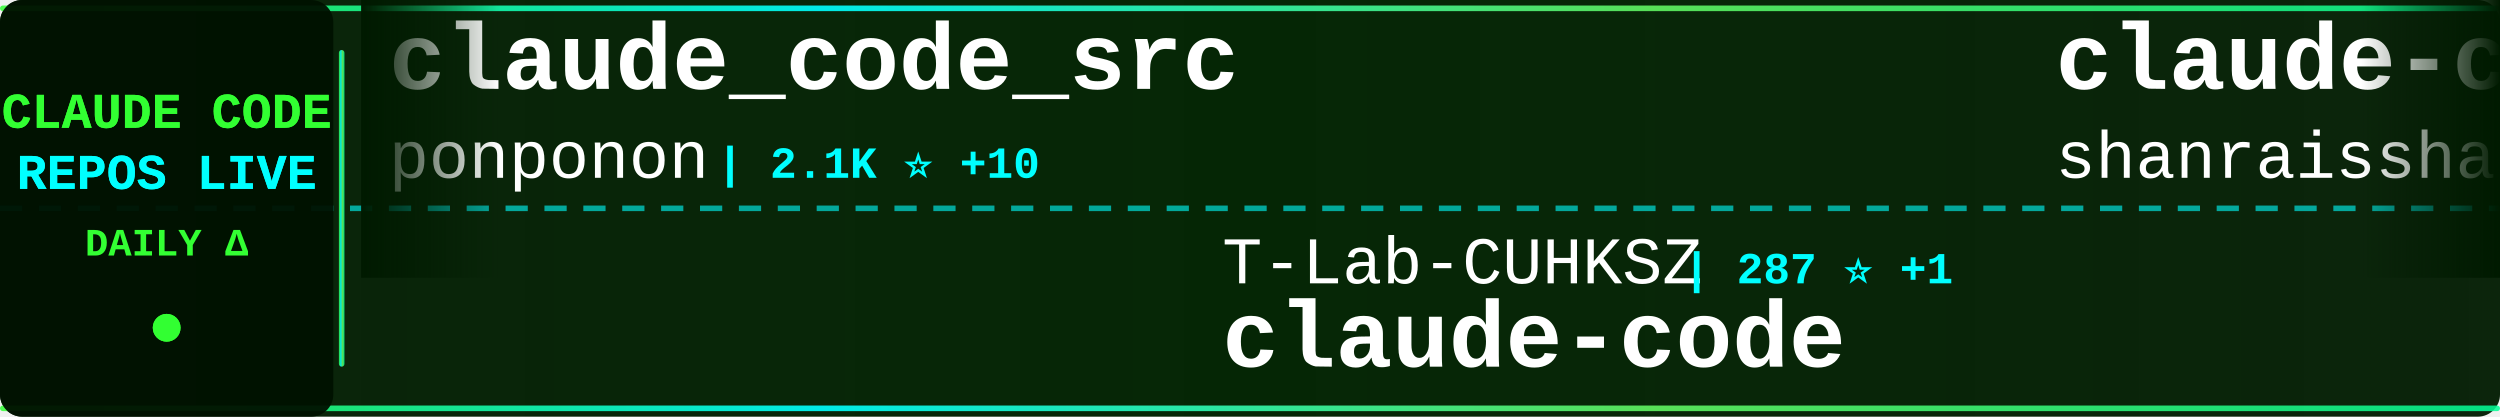
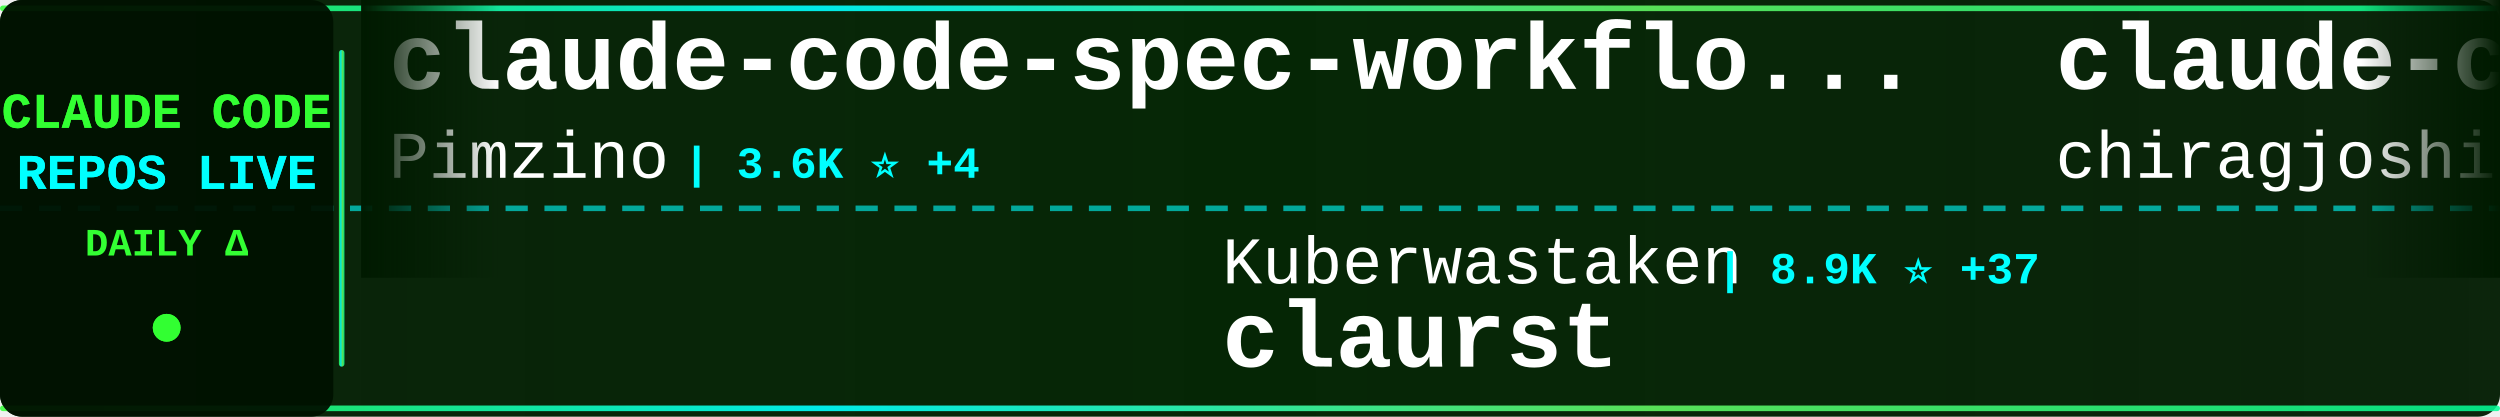
<svg xmlns="http://www.w3.org/2000/svg" width="900" height="150">
  <defs>
    <linearGradient id="tickerBg" x1="0%" y1="0%" x2="100%" y2="0%">
      <stop offset="0%" style="stop-color:#001a00;stop-opacity:0.95" />
      <stop offset="50%" style="stop-color:#002200;stop-opacity:0.98" />
      <stop offset="100%" style="stop-color:#001a00;stop-opacity:0.95" />
    </linearGradient>
    <linearGradient id="borderGrad" x1="0%" y1="0%" x2="100%" y2="0%">
      <stop offset="0%" style="stop-color:#33ff33;stop-opacity:0.85">
        <animate attributeName="stop-opacity" values="0.85;1;0.85" dur="2s" repeatCount="indefinite" />
      </stop>
      <stop offset="33%" style="stop-color:#00ffff;stop-opacity:0.9">
        <animate attributeName="stop-opacity" values="0.9;1;0.9" dur="2.2s" repeatCount="indefinite" />
      </stop>
      <stop offset="66%" style="stop-color:#66ff66;stop-opacity:0.85">
        <animate attributeName="stop-opacity" values="0.85;1;0.85" dur="1.8s" repeatCount="indefinite" />
      </stop>
      <stop offset="100%" style="stop-color:#00ff99;stop-opacity:0.85">
        <animate attributeName="stop-opacity" values="0.85;1;0.85" dur="2s" repeatCount="indefinite" />
      </stop>
    </linearGradient>
    <filter id="textGlow">
      <feGaussianBlur stdDeviation="0.1" result="coloredBlur" />
      <feMerge>
        <feMergeNode in="coloredBlur" />
        <feMergeNode in="SourceGraphic" />
      </feMerge>
    </filter>
    <filter id="metricGlow">
      <feGaussianBlur stdDeviation="0.2" result="coloredBlur" />
      <feMerge>
        <feMergeNode in="coloredBlur" />
        <feMergeNode in="SourceGraphic" />
      </feMerge>
    </filter>
    <linearGradient id="leftFade" x1="0%" y1="0%" x2="100%" y2="0%">
      <stop offset="0%" style="stop-color:#001a00;stop-opacity:1" />
      <stop offset="100%" style="stop-color:#001a00;stop-opacity:0" />
    </linearGradient>
    <linearGradient id="rightFade" x1="0%" y1="0%" x2="100%" y2="0%">
      <stop offset="0%" style="stop-color:#001a00;stop-opacity:0" />
      <stop offset="100%" style="stop-color:#001a00;stop-opacity:1" />
    </linearGradient>
  </defs>
  <rect width="900" height="150" fill="url(#tickerBg)" rx="8" />
  <rect x="0" y="2" width="900" height="2" fill="url(#borderGrad)" rx="1" />
  <rect x="0" y="146" width="900" height="2" fill="url(#borderGrad)" rx="1" />
  <line x1="0" y1="75" x2="900" y2="75" stroke="#00ffff" stroke-width="2" stroke-dasharray="8 6" opacity="0.6" />
  <rect x="0" y="0" width="120" height="150" fill="#001100" opacity="0.95" rx="8" />
  <text x="60" y="46" font-family="'Courier New', monospace" font-size="18" font-weight="bold" fill="#33ff33" text-anchor="middle" filter="url(#textGlow)">
    CLAUDE CODE
  </text>
  <text x="60" y="68" font-family="'Courier New', monospace" font-size="18" font-weight="bold" fill="#00ffff" text-anchor="middle" filter="url(#textGlow)">
    REPOS LIVE
  </text>
  <text x="60" y="92" font-family="'Courier New', monospace" font-size="14" font-weight="bold" fill="#33ff33" text-anchor="middle">
    DAILY Δ
  </text>
  <circle cx="60" cy="118" r="5" fill="#33ff33" filter="url(#metricGlow)">
    <animate attributeName="r" values="4;6;4" dur="1.5s" repeatCount="indefinite" />
    <animate attributeName="opacity" values="0.6;1;0.6" dur="1.5s" repeatCount="indefinite" />
  </circle>
  <rect x="122" y="18" width="2" height="114" fill="url(#borderGrad)" rx="1" />
  <clipPath id="tickerClip">
    <rect x="130" y="0" width="770" height="150" />
  </clipPath>
  <g clip-path="url(#tickerClip)">
    <g id="tickerItems">
      <animateTransform attributeName="transform" attributeType="XML" type="translate" from="0 0" to="-3000 0" dur="54s" repeatCount="indefinite" />
      <g transform="translate(0, 0)">
-         <text x="140" y="32" font-family="'Courier New', monospace" font-size="34" font-weight="bold" fill="#ffffff">claude_code_src</text>
-         <text x="140" y="64" font-family="'Courier New', monospace" font-size="24" font-weight="normal" fill="#ffffff" opacity="1.0">ponponon</text>
-         <text x="258" y="64" font-family="'Courier New', monospace" font-size="16" font-weight="bold" fill="#00ffff"> | 2.1K ⭐ +10</text>
+         <text x="140" y="32" font-family="'Courier New', monospace" font-size="34" font-weight="bold" fill="#ffffff">claude-code-spec-workflo...</text>
+         <text x="140" y="64" font-family="'Courier New', monospace" font-size="24" font-weight="normal" fill="#ffffff" opacity="1.0">Pimzino</text>
+         <text x="246" y="64" font-family="'Courier New', monospace" font-size="16" font-weight="bold" fill="#00ffff"> | 3.6K ⭐ +4</text>
      </g>
      <g transform="translate(300, 0)">
-         <text x="140" y="102" font-family="'Courier New', monospace" font-size="24" font-weight="normal" fill="#ffffff" opacity="1.0">T-Lab-CUHKSZ</text>
-         <text x="306" y="102" font-family="'Courier New', monospace" font-size="16" font-weight="bold" fill="#00ffff"> | 287 ⭐ +1</text>
-         <text x="140" y="132" font-family="'Courier New', monospace" font-size="34" font-weight="bold" fill="#ffffff">claude-code</text>
+         <text x="140" y="102" font-family="'Courier New', monospace" font-size="24" font-weight="normal" fill="#ffffff" opacity="1.0">Kuberwastaken</text>
+         <text x="318" y="102" font-family="'Courier New', monospace" font-size="16" font-weight="bold" fill="#00ffff"> | 8.9K ⭐ +37</text>
+         <text x="140" y="132" font-family="'Courier New', monospace" font-size="34" font-weight="bold" fill="#ffffff">claurst</text>
      </g>
      <g transform="translate(600, 0)">
-         <text x="140" y="32" font-family="'Courier New', monospace" font-size="34" font-weight="bold" fill="#ffffff">claude-code-best-practic...</text>
-         <text x="140" y="64" font-family="'Courier New', monospace" font-size="24" font-weight="normal" fill="#ffffff" opacity="1.0">shanraisshan</text>
-         <text x="306" y="64" font-family="'Courier New', monospace" font-size="16" font-weight="bold" fill="#00ffff"> | 34.1K ⭐ +1.0K</text>
+         <text x="140" y="32" font-family="'Courier New', monospace" font-size="34" font-weight="bold" fill="#ffffff">claude-code</text>
+         <text x="140" y="64" font-family="'Courier New', monospace" font-size="24" font-weight="normal" fill="#ffffff" opacity="1.0">chiragjoshi12</text>
+         <text x="318" y="64" font-family="'Courier New', monospace" font-size="16" font-weight="bold" fill="#00ffff"> | 183 ⭐ +1</text>
      </g>
      <g transform="translate(900, 0)">
-         <text x="140" y="102" font-family="'Courier New', monospace" font-size="24" font-weight="normal" fill="#ffffff" opacity="1.0">claude-code-best</text>
-         <text x="354" y="102" font-family="'Courier New', monospace" font-size="16" font-weight="bold" fill="#00ffff"> | 15.1K ⭐ +266</text>
-         <text x="140" y="132" font-family="'Courier New', monospace" font-size="34" font-weight="bold" fill="#ffffff">claude-code</text>
+         <text x="140" y="102" font-family="'Courier New', monospace" font-size="24" font-weight="normal" fill="#ffffff" opacity="1.0">FlorianBruniaux</text>
+         <text x="342" y="102" font-family="'Courier New', monospace" font-size="16" font-weight="bold" fill="#00ffff"> | 3.2K ⭐ +53</text>
+         <text x="140" y="132" font-family="'Courier New', monospace" font-size="34" font-weight="bold" fill="#ffffff">claude-code-ultimate-gui...</text>
      </g>
      <g transform="translate(1200, 0)">
        <text x="140" y="32" font-family="'Courier New', monospace" font-size="34" font-weight="bold" fill="#ffffff">claude-code</text>
        <text x="140" y="64" font-family="'Courier New', monospace" font-size="24" font-weight="normal" fill="#ffffff" opacity="1.0">tanbiralam</text>
-         <text x="282" y="64" font-family="'Courier New', monospace" font-size="16" font-weight="bold" fill="#00ffff"> | 1.4K ⭐ +18</text>
+         <text x="282" y="64" font-family="'Courier New', monospace" font-size="16" font-weight="bold" fill="#00ffff"> | 1.4K ⭐ +21</text>
      </g>
      <g transform="translate(1500, 0)">
-         <text x="140" y="102" font-family="'Courier New', monospace" font-size="24" font-weight="normal" fill="#ffffff" opacity="1.0">qwibitai</text>
-         <text x="258" y="102" font-family="'Courier New', monospace" font-size="16" font-weight="bold" fill="#00ffff"> | 27.0K ⭐ +80</text>
-         <text x="140" y="132" font-family="'Courier New', monospace" font-size="34" font-weight="bold" fill="#ffffff">nanoclaw</text>
+         <text x="140" y="102" font-family="'Courier New', monospace" font-size="24" font-weight="normal" fill="#ffffff" opacity="1.0">zebbern</text>
+         <text x="246" y="102" font-family="'Courier New', monospace" font-size="16" font-weight="bold" fill="#00ffff"> | 3.9K ⭐ +7</text>
+         <text x="140" y="132" font-family="'Courier New', monospace" font-size="34" font-weight="bold" fill="#ffffff">claude-code-guide</text>
      </g>
      <g transform="translate(1800, 0)">
        <text x="140" y="32" font-family="'Courier New', monospace" font-size="34" font-weight="bold" fill="#ffffff">claude-code</text>
-         <text x="140" y="64" font-family="'Courier New', monospace" font-size="24" font-weight="normal" fill="#ffffff" opacity="1.0">mehmoodosman</text>
-         <text x="306" y="64" font-family="'Courier New', monospace" font-size="16" font-weight="bold" fill="#00ffff"> | 157 ⭐</text>
+         <text x="140" y="64" font-family="'Courier New', monospace" font-size="24" font-weight="normal" fill="#ffffff" opacity="1.0">codeaashu</text>
+         <text x="270" y="64" font-family="'Courier New', monospace" font-size="16" font-weight="bold" fill="#00ffff"> | 2.0K ⭐ +30</text>
      </g>
      <g transform="translate(2100, 0)">
-         <text x="140" y="102" font-family="'Courier New', monospace" font-size="24" font-weight="normal" fill="#ffffff" opacity="1.0">davila7</text>
-         <text x="246" y="102" font-family="'Courier New', monospace" font-size="16" font-weight="bold" fill="#00ffff"> | 24.4K ⭐ +46</text>
-         <text x="140" y="132" font-family="'Courier New', monospace" font-size="34" font-weight="bold" fill="#ffffff">claude-code-templates</text>
+         <text x="140" y="102" font-family="'Courier New', monospace" font-size="24" font-weight="normal" fill="#ffffff" opacity="1.0">Alishahryar1</text>
+         <text x="306" y="102" font-family="'Courier New', monospace" font-size="16" font-weight="bold" fill="#00ffff"> | 1.8K ⭐ +17</text>
+         <text x="140" y="132" font-family="'Courier New', monospace" font-size="34" font-weight="bold" fill="#ffffff">free-claude-code</text>
      </g>
      <g transform="translate(2400, 0)">
-         <text x="140" y="32" font-family="'Courier New', monospace" font-size="34" font-weight="bold" fill="#ffffff">happy</text>
-         <text x="140" y="64" font-family="'Courier New', monospace" font-size="24" font-weight="normal" fill="#ffffff" opacity="1.0">slopus</text>
-         <text x="234" y="64" font-family="'Courier New', monospace" font-size="16" font-weight="bold" fill="#00ffff"> | 17.6K ⭐ +80</text>
+         <text x="140" y="32" font-family="'Courier New', monospace" font-size="34" font-weight="bold" fill="#ffffff">everything-claude-code</text>
+         <text x="140" y="64" font-family="'Courier New', monospace" font-size="24" font-weight="normal" fill="#ffffff" opacity="1.0">affaan-m</text>
+         <text x="258" y="64" font-family="'Courier New', monospace" font-size="16" font-weight="bold" fill="#00ffff"> | 150.1K ⭐ +1.5K</text>
      </g>
      <g transform="translate(2700, 0)">
-         <text x="140" y="102" font-family="'Courier New', monospace" font-size="24" font-weight="normal" fill="#ffffff" opacity="1.0">ykdojo</text>
-         <text x="234" y="102" font-family="'Courier New', monospace" font-size="16" font-weight="bold" fill="#00ffff"> | 7.3K ⭐ +27</text>
-         <text x="140" y="132" font-family="'Courier New', monospace" font-size="34" font-weight="bold" fill="#ffffff">claude-code-tips</text>
+         <text x="140" y="102" font-family="'Courier New', monospace" font-size="24" font-weight="normal" fill="#ffffff" opacity="1.0">RishabhK103</text>
+         <text x="294" y="102" font-family="'Courier New', monospace" font-size="16" font-weight="bold" fill="#00ffff"> | 54 ⭐</text>
+         <text x="140" y="132" font-family="'Courier New', monospace" font-size="34" font-weight="bold" fill="#ffffff">claude-code</text>
      </g>
      <g transform="translate(3000, 0)">
-         <text x="140" y="32" font-family="'Courier New', monospace" font-size="34" font-weight="bold" fill="#ffffff">claude_code_src</text>
-         <text x="140" y="64" font-family="'Courier New', monospace" font-size="24" font-weight="normal" fill="#ffffff" opacity="1.0">ponponon</text>
-         <text x="258" y="64" font-family="'Courier New', monospace" font-size="16" font-weight="bold" fill="#00ffff"> | 2.1K ⭐ +10</text>
+         <text x="140" y="32" font-family="'Courier New', monospace" font-size="34" font-weight="bold" fill="#ffffff">claude-code-spec-workflo...</text>
+         <text x="140" y="64" font-family="'Courier New', monospace" font-size="24" font-weight="normal" fill="#ffffff" opacity="1.0">Pimzino</text>
+         <text x="246" y="64" font-family="'Courier New', monospace" font-size="16" font-weight="bold" fill="#00ffff"> | 3.6K ⭐ +4</text>
      </g>
      <g transform="translate(3300, 0)">
-         <text x="140" y="102" font-family="'Courier New', monospace" font-size="24" font-weight="normal" fill="#ffffff" opacity="1.0">T-Lab-CUHKSZ</text>
-         <text x="306" y="102" font-family="'Courier New', monospace" font-size="16" font-weight="bold" fill="#00ffff"> | 287 ⭐ +1</text>
-         <text x="140" y="132" font-family="'Courier New', monospace" font-size="34" font-weight="bold" fill="#ffffff">claude-code</text>
+         <text x="140" y="102" font-family="'Courier New', monospace" font-size="24" font-weight="normal" fill="#ffffff" opacity="1.0">Kuberwastaken</text>
+         <text x="318" y="102" font-family="'Courier New', monospace" font-size="16" font-weight="bold" fill="#00ffff"> | 8.9K ⭐ +37</text>
+         <text x="140" y="132" font-family="'Courier New', monospace" font-size="34" font-weight="bold" fill="#ffffff">claurst</text>
      </g>
      <g transform="translate(3600, 0)">
-         <text x="140" y="32" font-family="'Courier New', monospace" font-size="34" font-weight="bold" fill="#ffffff">claude-code-best-practic...</text>
-         <text x="140" y="64" font-family="'Courier New', monospace" font-size="24" font-weight="normal" fill="#ffffff" opacity="1.0">shanraisshan</text>
-         <text x="306" y="64" font-family="'Courier New', monospace" font-size="16" font-weight="bold" fill="#00ffff"> | 34.1K ⭐ +1.0K</text>
+         <text x="140" y="32" font-family="'Courier New', monospace" font-size="34" font-weight="bold" fill="#ffffff">claude-code</text>
+         <text x="140" y="64" font-family="'Courier New', monospace" font-size="24" font-weight="normal" fill="#ffffff" opacity="1.0">chiragjoshi12</text>
+         <text x="318" y="64" font-family="'Courier New', monospace" font-size="16" font-weight="bold" fill="#00ffff"> | 183 ⭐ +1</text>
      </g>
      <g transform="translate(3900, 0)">
-         <text x="140" y="102" font-family="'Courier New', monospace" font-size="24" font-weight="normal" fill="#ffffff" opacity="1.0">claude-code-best</text>
-         <text x="354" y="102" font-family="'Courier New', monospace" font-size="16" font-weight="bold" fill="#00ffff"> | 15.1K ⭐ +266</text>
-         <text x="140" y="132" font-family="'Courier New', monospace" font-size="34" font-weight="bold" fill="#ffffff">claude-code</text>
+         <text x="140" y="102" font-family="'Courier New', monospace" font-size="24" font-weight="normal" fill="#ffffff" opacity="1.0">FlorianBruniaux</text>
+         <text x="342" y="102" font-family="'Courier New', monospace" font-size="16" font-weight="bold" fill="#00ffff"> | 3.2K ⭐ +53</text>
+         <text x="140" y="132" font-family="'Courier New', monospace" font-size="34" font-weight="bold" fill="#ffffff">claude-code-ultimate-gui...</text>
      </g>
    </g>
  </g>
  <rect x="130" y="0" width="50" height="100" fill="url(#leftFade)" />
  <rect x="850" y="0" width="50" height="100" fill="url(#rightFade)" />
</svg>
